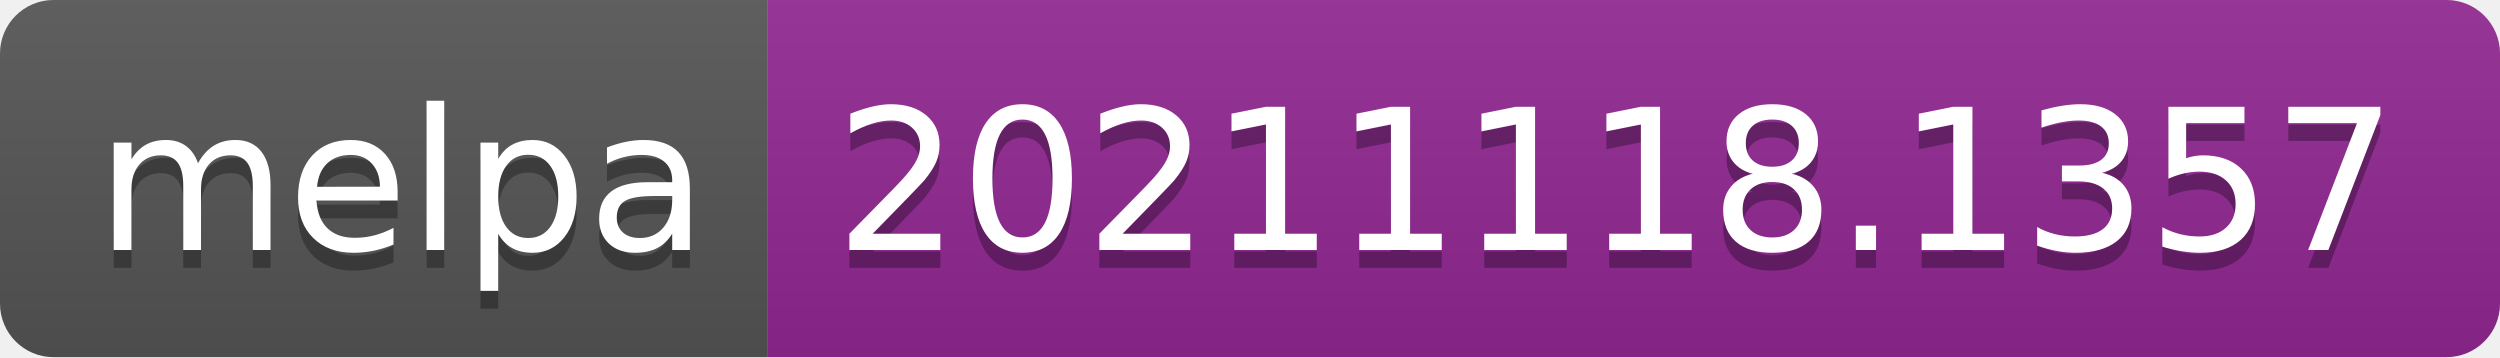
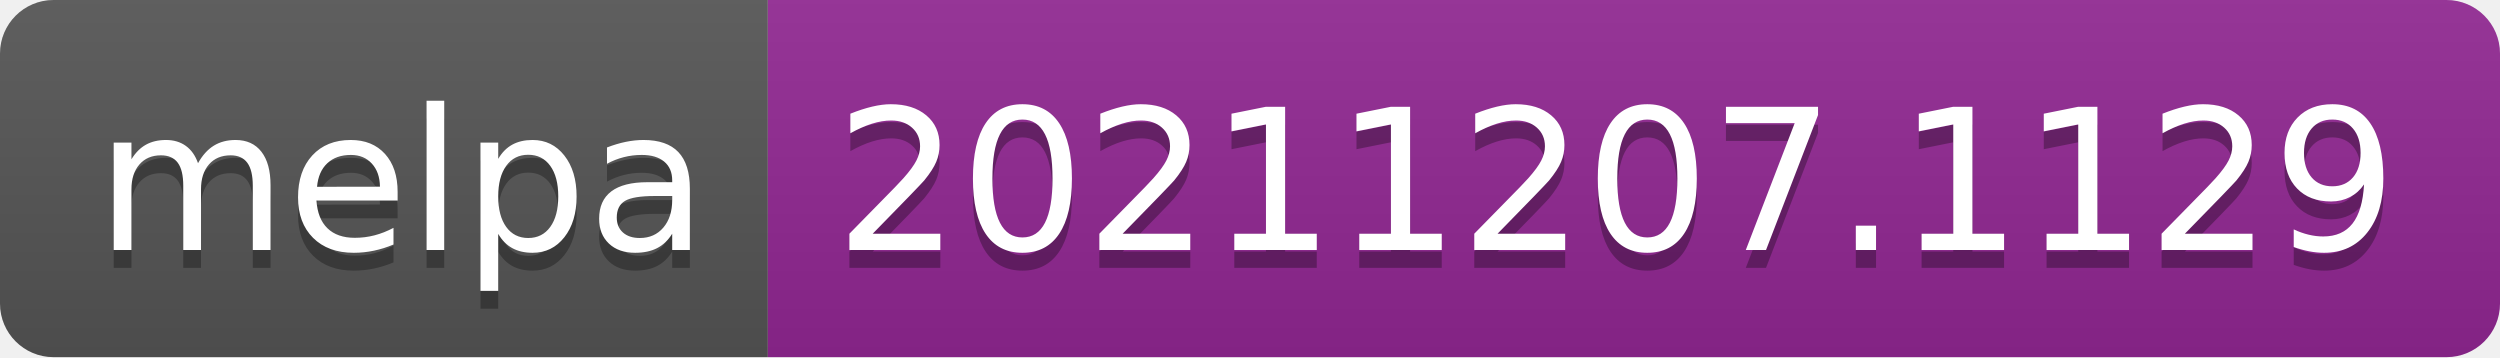
- <svg xmlns="http://www.w3.org/2000/svg" width="140" height="20" role="img" aria-label="melpa: 20211118.1357">
+ <svg xmlns="http://www.w3.org/2000/svg" width="140" height="20" role="img" aria-label="melpa: 20211207.1129">
  <linearGradient id="s" x2="0" y2="100%">
    <stop offset="0" stop-color="#bbb" stop-opacity=".1" />
    <stop offset="1" stop-opacity=".1" />
  </linearGradient>
  <clipPath id="r">
    <rect width="140" height="20" rx="3" fill="#fff" />
  </clipPath>
  <g clip-path="url(#r)">
    <rect width="43" height="20" fill="#555" />
    <rect x="43" width="97" height="20" fill="#922793" />
    <rect width="140" height="20" fill="url(#s)" />
  </g>
  <g fill="#fff" text-anchor="middle" font-family="Verdana,Geneva,DejaVu Sans,sans-serif" text-rendering="geometricPrecision" font-size="110">
    <text aria-hidden="true" x="225" y="150" fill="#010101" fill-opacity=".3" transform="scale(.1)" textLength="330">melpa</text>
    <text x="225" y="140" transform="scale(.1)" fill="#fff" textLength="330">melpa</text>
-     <text aria-hidden="true" x="905" y="150" fill="#010101" fill-opacity=".3" transform="scale(.1)" textLength="870">20211118.1357</text>
-     <text x="905" y="140" transform="scale(.1)" fill="#fff" textLength="870">20211118.1357</text>
+     <text aria-hidden="true" x="905" y="150" fill="#010101" fill-opacity=".3" transform="scale(.1)" textLength="870">20211207.1129</text>
+     <text x="905" y="140" transform="scale(.1)" fill="#fff" textLength="870">20211207.1129</text>
  </g>
</svg>
